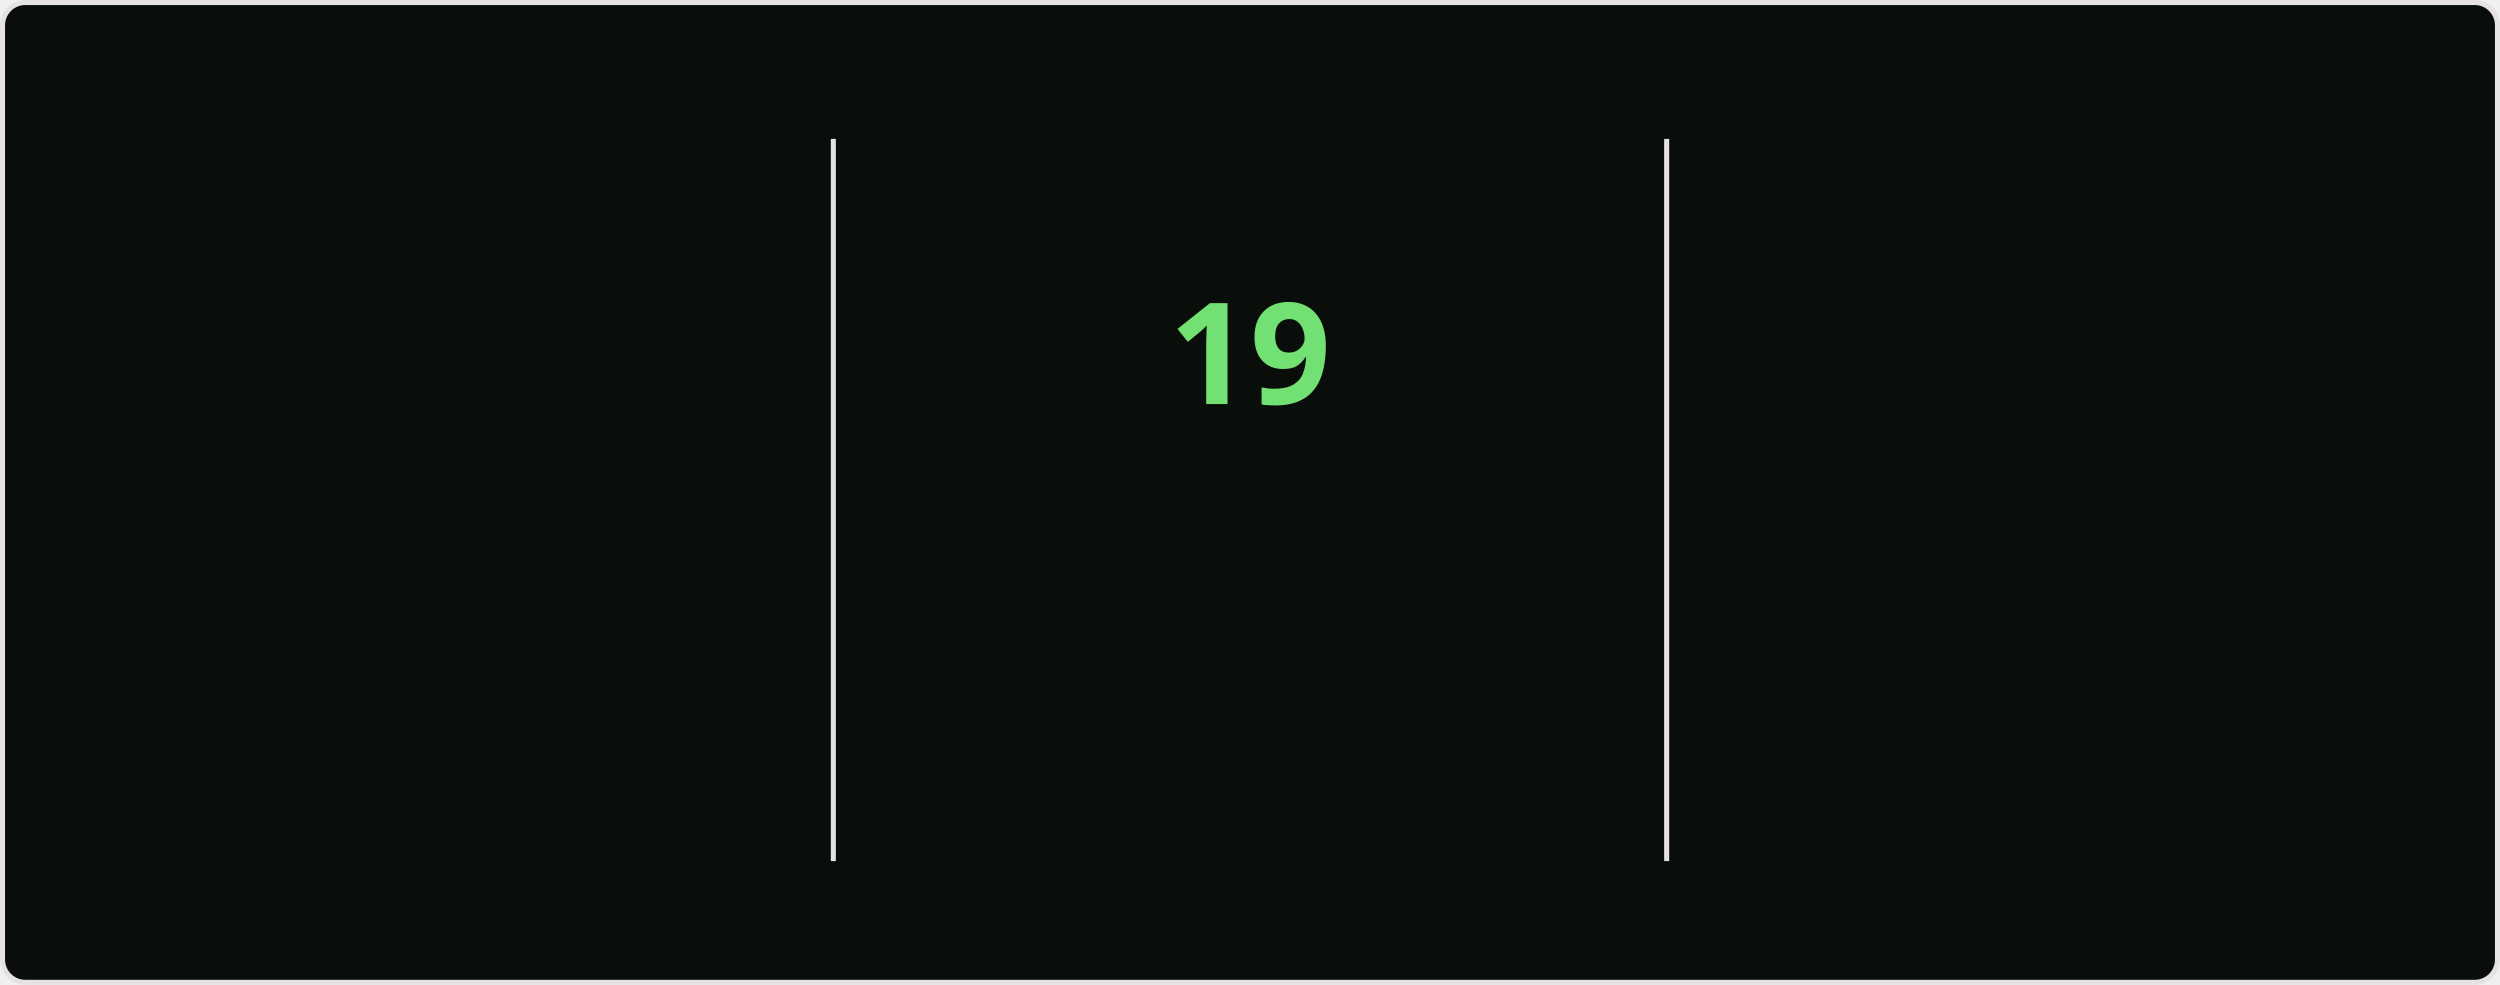
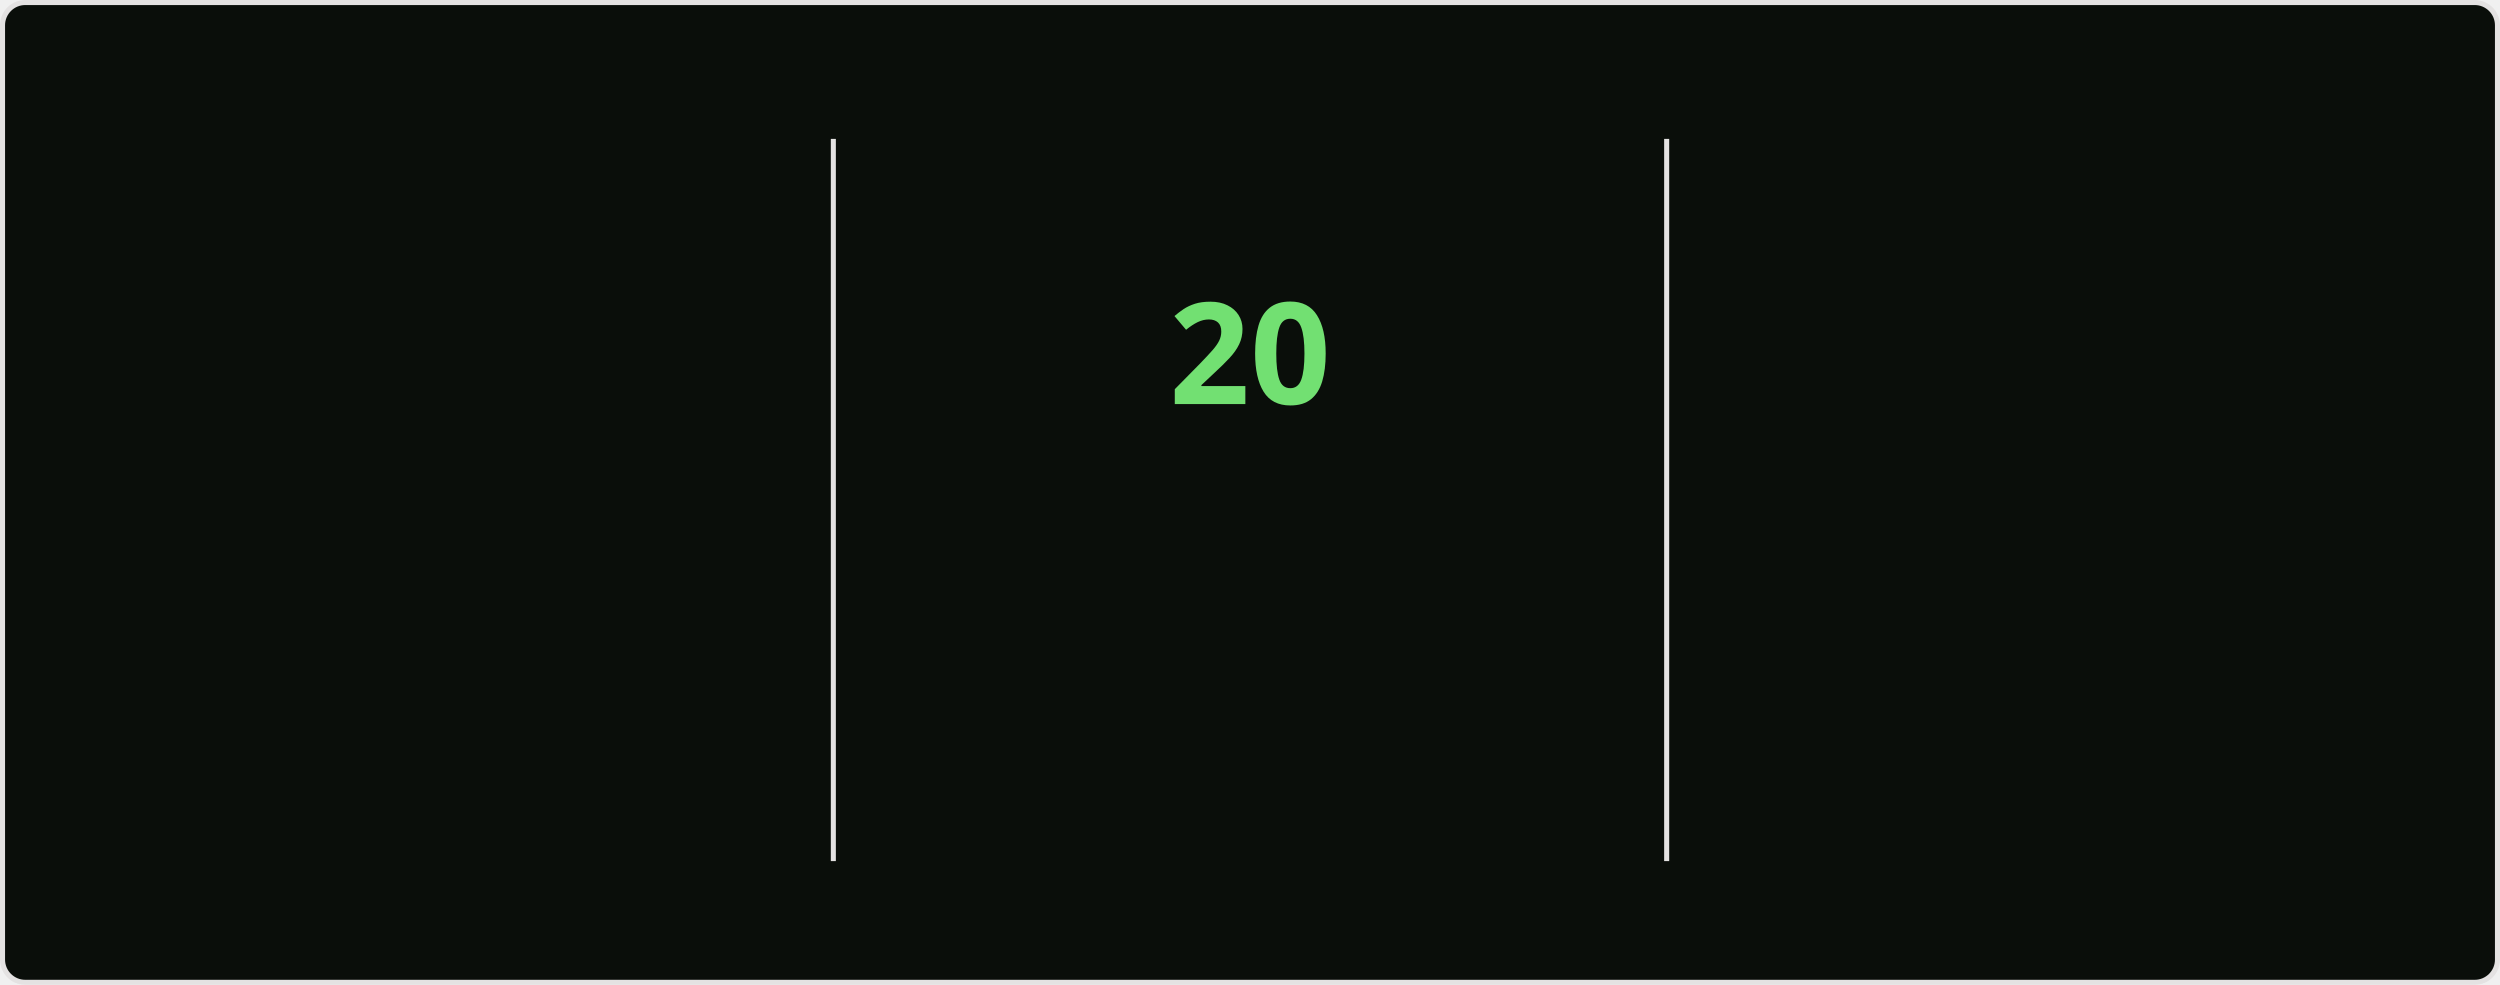
<svg xmlns="http://www.w3.org/2000/svg" style="isolation: isolate" viewBox="0 0 495 195" width="495px" height="195px" direction="ltr">
  <style>
    @keyframes currstreak {
      0% { font-size: 3px; opacity: 0.2; }
      80% { font-size: 34px; opacity: 1; }
      100% { font-size: 28px; opacity: 1; }
    }
    @keyframes fadein {
      0% { opacity: 0; }
      100% { opacity: 1; }
    }
    .big-number {
      font-family: "Segoe UI", Ubuntu, sans-serif;
      font-weight: 700;
      font-size: 28px;
      fill: #bfd5b5;
    }
    .label {
      font-family: "Segoe UI", Ubuntu, sans-serif;
      font-weight: 400;
      font-size: 14px;
      fill: #bfd5b5;
    }
    .range-text {
      font-family: "Segoe UI", Ubuntu, sans-serif;
      font-weight: 400;
      font-size: 12px;
      fill: #8db87a;
    }
    .current-streak-num {
      font-family: "Segoe UI", Ubuntu, sans-serif;
      font-weight: 700;
      font-size: 28px;
      fill: #72e072;
    }</style>
  <defs>
    <clipPath id="outer_rectangle">
      <rect width="495" height="195" rx="4.5" />
    </clipPath>
    <mask id="mask_out_ring_behind_fire">
      <rect width="495" height="195" fill="white" />
      <ellipse id="mask-ellipse" cx="247.5" cy="32" rx="13" ry="18" fill="black" />
    </mask>
  </defs>
  <g clip-path="url(#outer_rectangle)">
    <g style="isolation: isolate">
      <rect fill="#0a0e0a" rx="4.5" x="0.5" y="0.5" width="494" height="194" stroke="#e4e2e2" />
    </g>
    <g style="isolation: isolate">
      <line x1="165" y1="28" x2="165" y2="170" vector-effect="non-scaling-stroke" stroke-width="1" stroke="#e4e2e2" stroke-linejoin="miter" stroke-linecap="square" stroke-miterlimit="3" />
      <line x1="330" y1="28" x2="330" y2="170" vector-effect="non-scaling-stroke" stroke-width="1" stroke="#e4e2e2" stroke-linejoin="miter" stroke-linecap="square" stroke-miterlimit="3" />
    </g>
    <g style="isolation: isolate">
      <g transform="translate(82.5, 48)">
        <text x="0" y="32" stroke-width="0" text-anchor="middle" class="big-number" style="opacity: 0; animation: fadein 0.5s linear forwards 0.6s">
            3.8K
          </text>
      </g>
      <g transform="translate(82.5, 84)">
        <text x="0" y="32" stroke-width="0" text-anchor="middle" class="label" style="opacity: 0; animation: fadein 0.5s linear forwards 0.7s">
            Total Contributions
          </text>
      </g>
      <g transform="translate(82.5, 114)">
        <text x="0" y="32" stroke-width="0" text-anchor="middle" class="range-text" style="opacity: 0; animation: fadein 0.5s linear forwards 0.8s">
            Oct 5 - Present
          </text>
      </g>
    </g>
    <g style="isolation: isolate">
      <g mask="url(#mask_out_ring_behind_fire)">
        <circle cx="247.5" cy="71" r="40" fill="none" stroke="#bfd5b5" stroke-width="5" style="opacity: 0; animation: fadein 0.5s linear forwards 0.4s" />
      </g>
      <g transform="translate(247.5, 19.5)" stroke-opacity="0" style="opacity: 0; animation: fadein 0.5s linear forwards 0.6s">
        <path d="M -12 -0.5 L 15 -0.5 L 15 23.5 L -12 23.5 L -12 -0.5 Z" fill="none" />
        <path d="M 1.5 0.67 C 1.5 0.67 2.24 3.32 2.24 5.47 C 2.24 7.53 0.89 9.2 -1.17 9.2 C -3.23 9.2 -4.79 7.53 -4.79 5.47 L -4.76 5.11 C -6.78 7.51 -8 10.62 -8 13.99 C -8 18.41 -4.42 22 0 22 C 4.42 22 8 18.41 8 13.99 C 8 8.6 5.41 3.79 1.5 0.67 Z M -0.29 19 C -2.07 19 -3.51 17.6 -3.51 15.86 C -3.51 14.24 -2.46 13.1 -0.7 12.74 C 1.07 12.38 2.9 11.53 3.92 10.16 C 4.31 11.45 4.51 12.81 4.51 14.2 C 4.51 16.85 2.36 19 -0.29 19 Z" fill="#bfd5b5" stroke-opacity="0" />
      </g>
      <g transform="translate(247.5, 48)">
        <text x="0" y="32" stroke-width="0" text-anchor="middle" class="current-streak-num" style="animation: currstreak 0.6s linear forwards">
-             19
+             20
          </text>
      </g>
      <g transform="translate(247.5, 108)">
        <text x="0" y="32" stroke-width="0" text-anchor="middle" class="label" style="opacity: 0; animation: fadein 0.5s linear forwards 0.9s">
            Current Streak
          </text>
      </g>
      <g transform="translate(247.5, 145)">
        <text x="0" y="21" stroke-width="0" text-anchor="middle" class="range-text" style="opacity: 0; animation: fadein 0.5s linear forwards 0.9s">
-             Sep 16 - Oct 4
+             Sep 16 - Oct 5
          </text>
      </g>
    </g>
    <g style="isolation: isolate">
      <g transform="translate(412.5, 48)">
        <text x="0" y="32" stroke-width="0" text-anchor="middle" class="big-number" style="opacity: 0; animation: fadein 0.5s linear forwards 1.2s">
            35
          </text>
      </g>
      <g transform="translate(412.5, 84)">
        <text x="0" y="32" stroke-width="0" text-anchor="middle" class="label" style="opacity: 0; animation: fadein 0.5s linear forwards 1.3s">
            Longest Streak
          </text>
      </g>
      <g transform="translate(412.5, 114)">
        <text x="0" y="32" stroke-width="0" text-anchor="middle" class="range-text" style="opacity: 0; animation: fadein 0.5s linear forwards 1.4s">
            Jul 19 - Aug 22
          </text>
      </g>
    </g>
  </g>
</svg>
